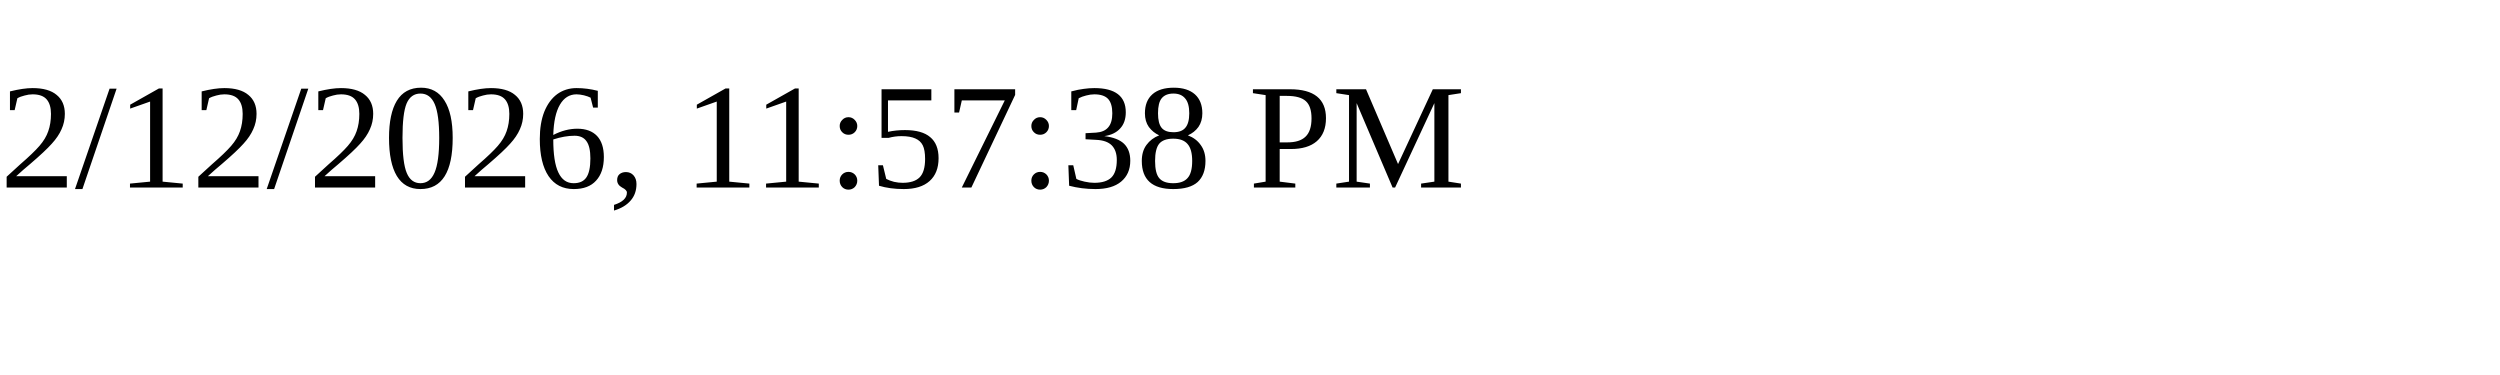
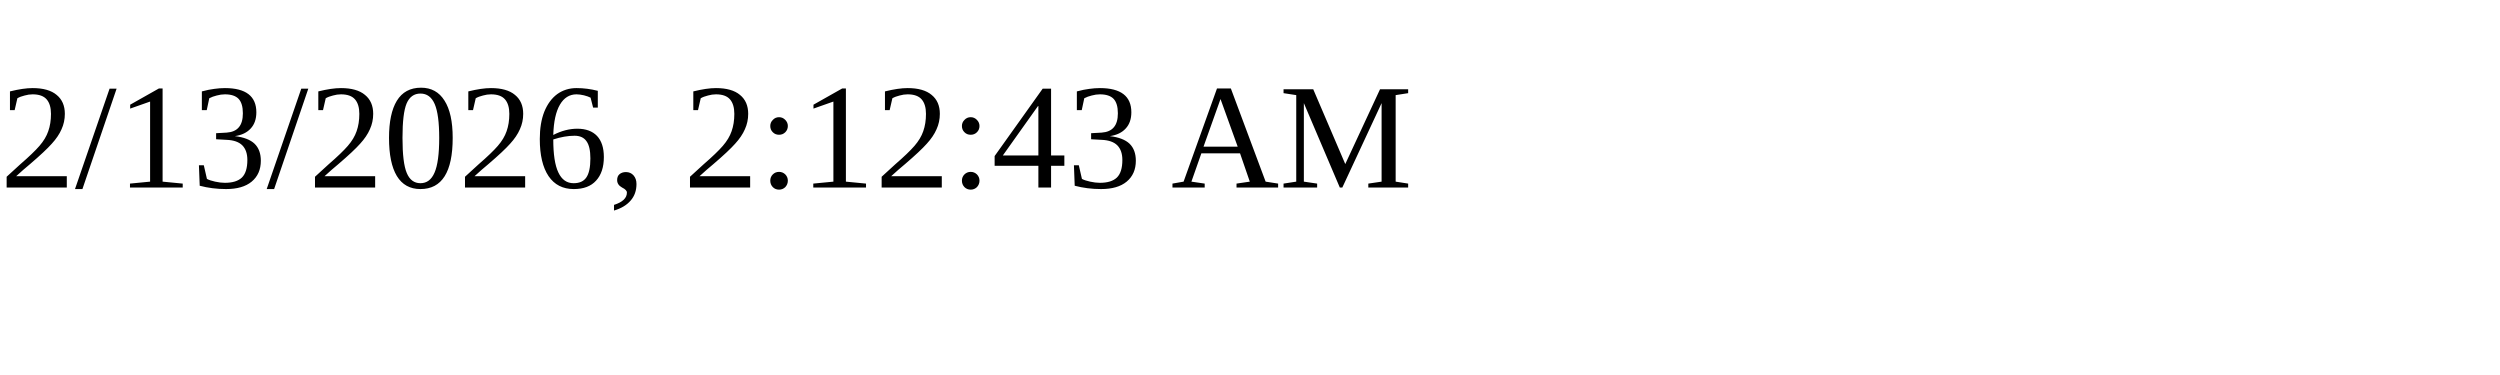
<svg xmlns="http://www.w3.org/2000/svg" height="30" width="200">
-   <text x="0" y="15">2/12/2026, 11:57:38 PM</text>
+   <text x="0" y="15">2/13/2026, 2:12:43 AM</text>
</svg>
